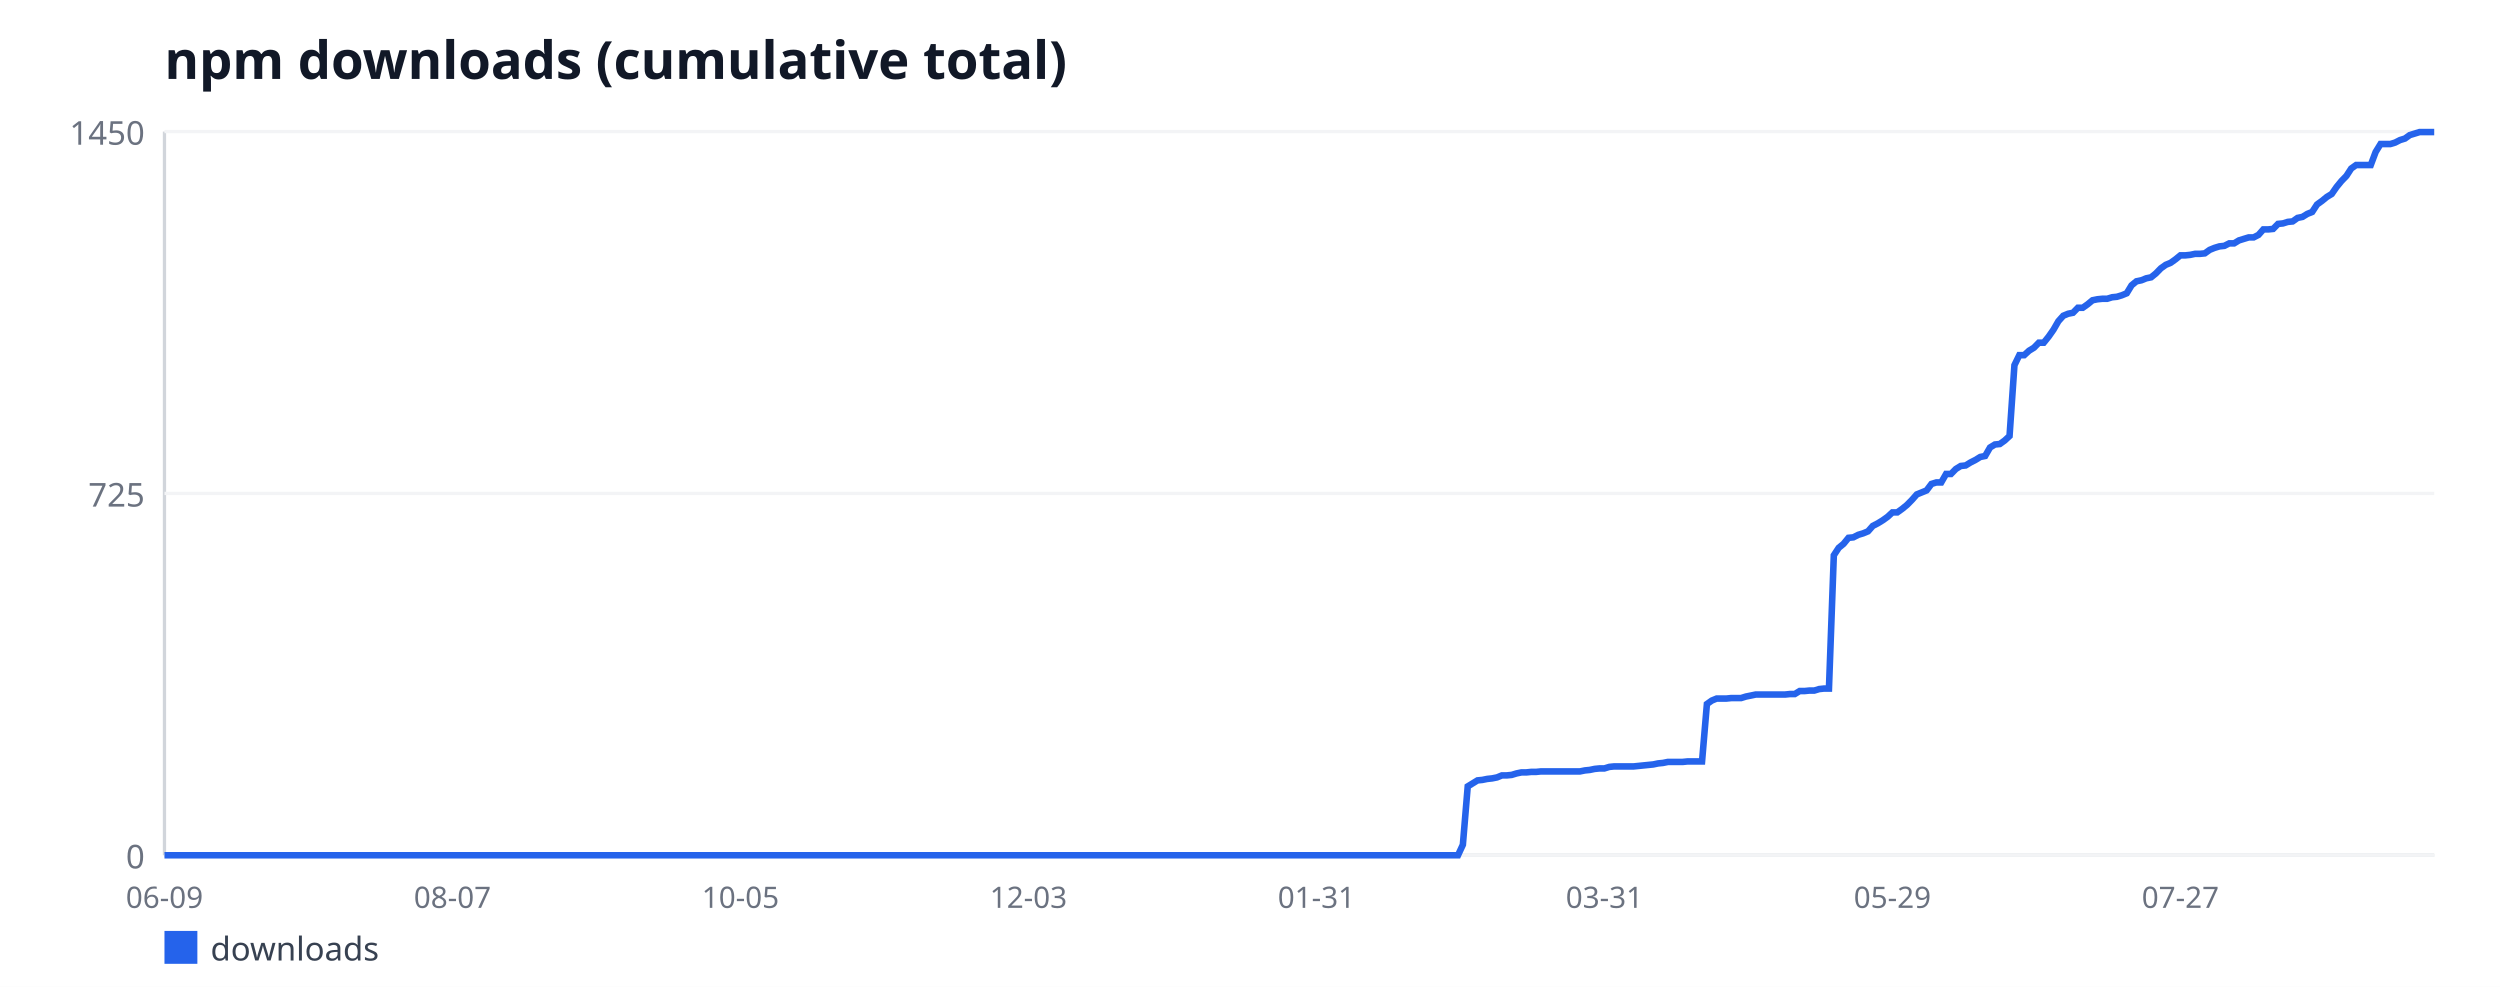
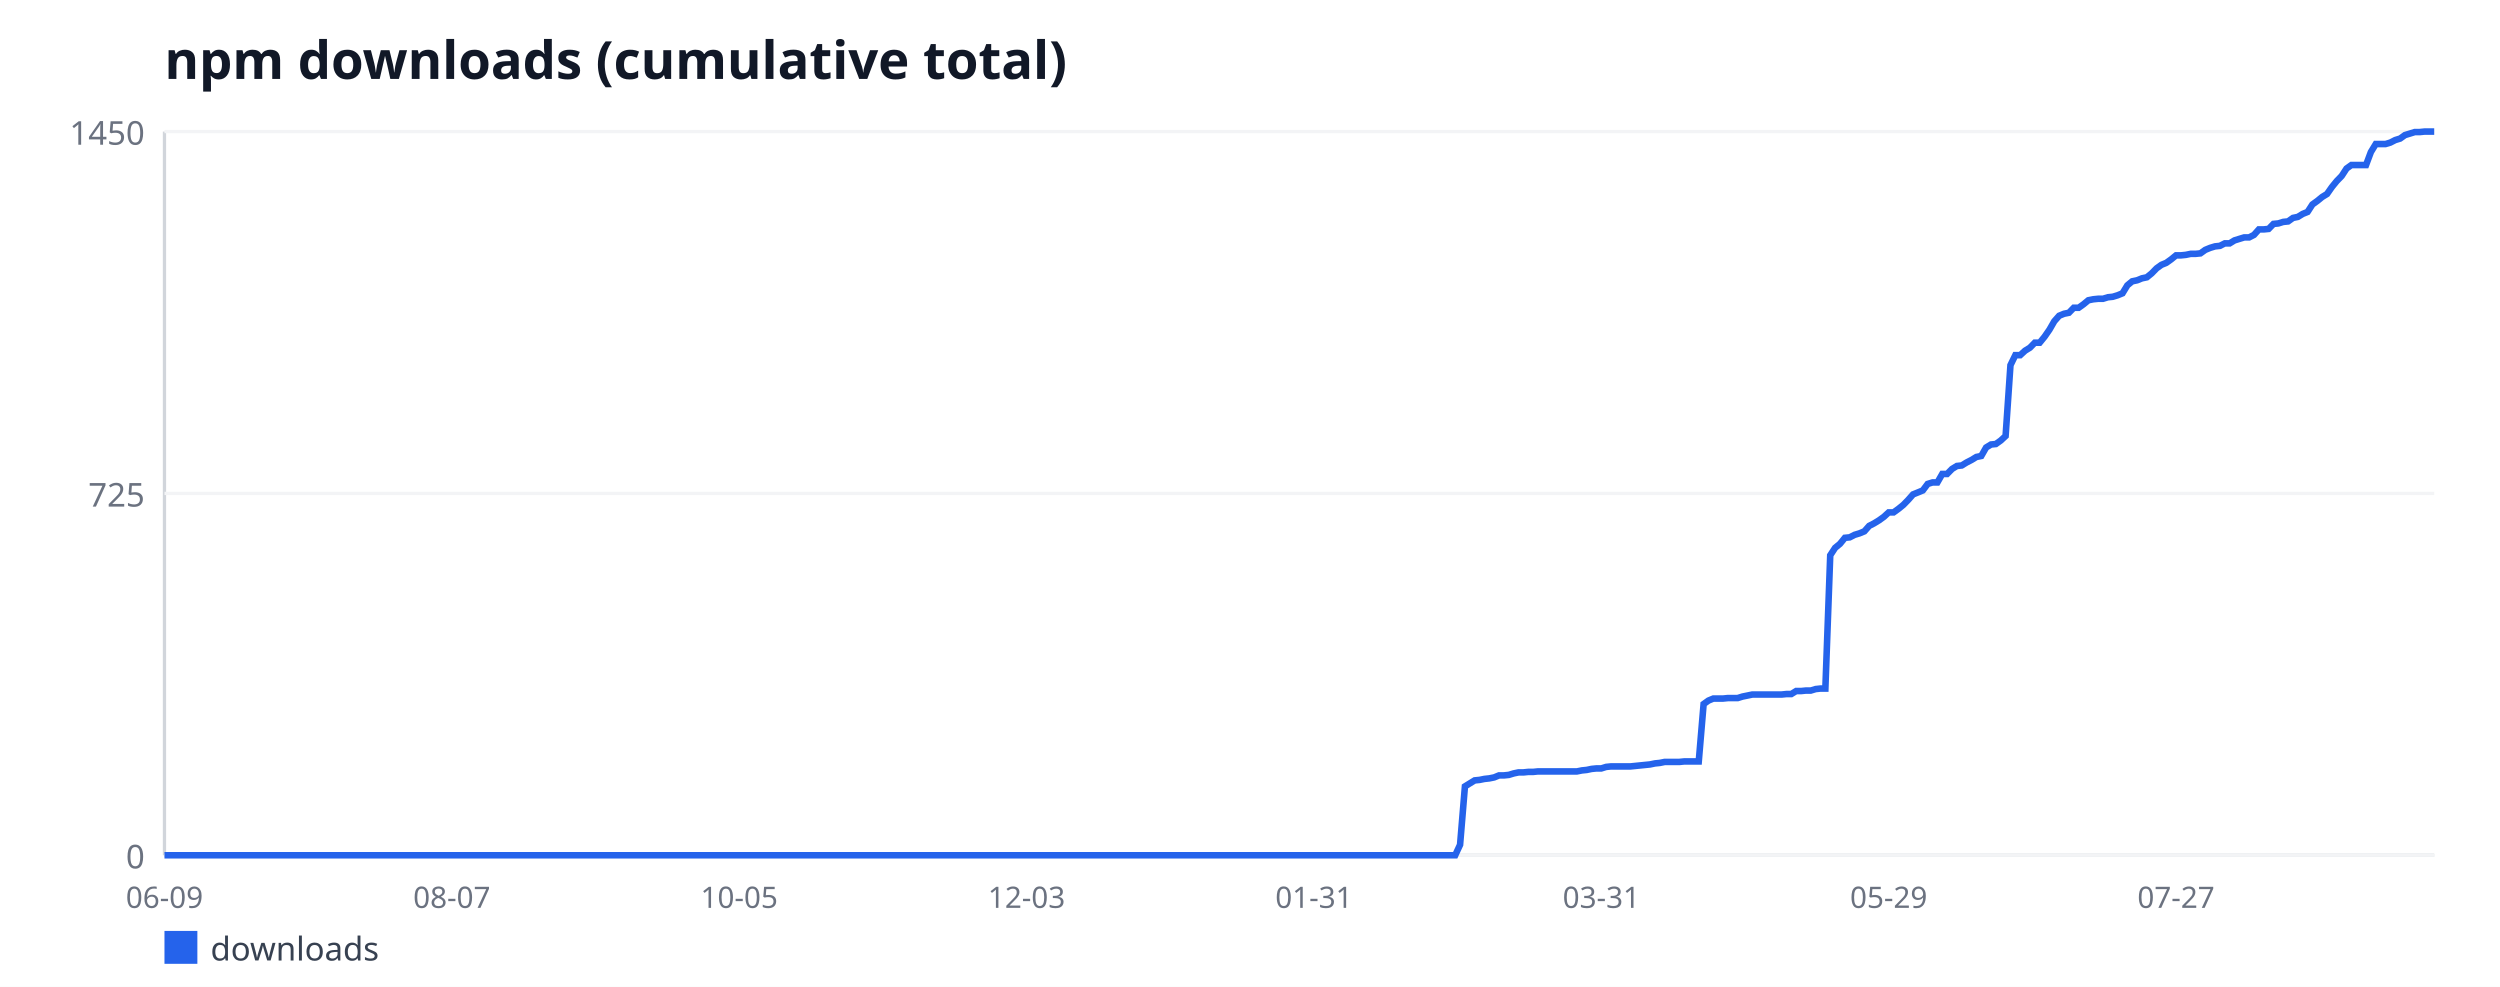
<svg xmlns="http://www.w3.org/2000/svg" width="760" height="300" viewBox="0 0 760 300" font-family="sans-serif">
  <rect width="760" height="300" fill="#ffffff" />
  <text x="50" y="24" font-size="16" font-weight="bold" fill="#111827">npm downloads (cumulative total)</text>
  <line x1="50" y1="40" x2="50" y2="260" stroke="#d1d5db" stroke-width="1" />
  <line x1="50" y1="260" x2="740" y2="260" stroke="#d1d5db" stroke-width="1" />
  <line x1="50" y1="260" x2="740" y2="260" stroke="#f3f4f6" stroke-width="1" />
  <text x="44" y="264" font-size="10" fill="#6b7280" text-anchor="end">0</text>
  <line x1="50" y1="150" x2="740" y2="150" stroke="#f3f4f6" stroke-width="1" />
  <text x="44" y="154" font-size="10" fill="#6b7280" text-anchor="end">725</text>
  <line x1="50" y1="40" x2="740" y2="40" stroke="#f3f4f6" stroke-width="1" />
  <text x="44" y="44" font-size="10" fill="#6b7280" text-anchor="end">1450</text>
  <text x="50" y="276" font-size="9" fill="#6b7280" text-anchor="middle">06-09</text>
-   <text x="137.55" y="276" font-size="9" fill="#6b7280" text-anchor="middle">08-07</text>
-   <text x="225.1" y="276" font-size="9" fill="#6b7280" text-anchor="middle">10-05</text>
-   <text x="312.65" y="276" font-size="9" fill="#6b7280" text-anchor="middle">12-03</text>
-   <text x="400.19" y="276" font-size="9" fill="#6b7280" text-anchor="middle">01-31</text>
-   <text x="487.74" y="276" font-size="9" fill="#6b7280" text-anchor="middle">03-31</text>
-   <text x="575.29" y="276" font-size="9" fill="#6b7280" text-anchor="middle">05-29</text>
-   <text x="662.84" y="276" font-size="9" fill="#6b7280" text-anchor="middle">07-27</text>
-   <polyline fill="none" stroke="#2563eb" stroke-width="2" points="50,260 51.48,260 52.97,260 54.45,260 55.94,260 57.42,260 58.9,260 60.39,260 61.87,260 63.35,260 64.84,260 66.32,260 67.81,260 69.29,260 70.77,260 72.26,260 73.74,260 75.23,260 76.71,260 78.19,260 79.68,260 81.16,260 82.65,260 84.13,260 85.61,260 87.1,260 88.58,260 90.06,260 91.55,260 93.03,260 94.52,260 96,260 97.48,260 98.97,260 100.45,260 101.94,260 103.42,260 104.9,260 106.39,260 107.87,260 109.35,260 110.84,260 112.32,260 113.81,260 115.29,260 116.77,260 118.26,260 119.74,260 121.23,260 122.71,260 124.19,260 125.68,260 127.16,260 128.65,260 130.13,260 131.61,260 133.1,260 134.58,260 136.06,260 137.55,260 139.03,260 140.52,260 142,260 143.48,260 144.97,260 146.45,260 147.94,260 149.42,260 150.9,260 152.39,260 153.87,260 155.35,260 156.84,260 158.32,260 159.81,260 161.29,260 162.77,260 164.26,260 165.74,260 167.23,260 168.71,260 170.19,260 171.68,260 173.16,260 174.65,260 176.13,260 177.61,260 179.1,260 180.58,260 182.06,260 183.55,260 185.03,260 186.52,260 188,260 189.48,260 190.97,260 192.45,260 193.94,260 195.42,260 196.9,260 198.39,260 199.87,260 201.35,260 202.84,260 204.32,260 205.81,260 207.29,260 208.77,260 210.26,260 211.74,260 213.23,260 214.71,260 216.19,260 217.68,260 219.16,260 220.65,260 222.13,260 223.61,260 225.1,260 226.58,260 228.06,260 229.55,260 231.03,260 232.52,260 234,260 235.48,260 236.97,260 238.45,260 239.94,260 241.42,260 242.9,260 244.39,260 245.87,260 247.35,260 248.84,260 250.32,260 251.81,260 253.29,260 254.77,260 256.26,260 257.74,260 259.23,260 260.71,260 262.19,260 263.68,260 265.16,260 266.65,260 268.13,260 269.61,260 271.1,260 272.58,260 274.06,260 275.55,260 277.03,260 278.52,260 280,260 281.48,260 282.97,260 284.45,260 285.94,260 287.42,260 288.9,260 290.39,260 291.87,260 293.35,260 294.84,260 296.32,260 297.81,260 299.29,260 300.77,260 302.26,260 303.74,260 305.23,260 306.71,260 308.19,260 309.68,260 311.16,260 312.65,260 314.13,260 315.61,260 317.1,260 318.58,260 320.06,260 321.55,260 323.03,260 324.52,260 326,260 327.48,260 328.97,260 330.45,260 331.94,260 333.42,260 334.9,260 336.39,260 337.87,260 339.35,260 340.84,260 342.32,260 343.81,260 345.29,260 346.77,260 348.26,260 349.74,260 351.23,260 352.71,260 354.19,260 355.68,260 357.16,260 358.65,260 360.13,260 361.61,260 363.1,260 364.58,260 366.06,260 367.55,260 369.03,260 370.52,260 372,260 373.48,260 374.97,260 376.45,260 377.94,260 379.42,260 380.9,260 382.39,260 383.87,260 385.35,260 386.84,260 388.32,260 389.81,260 391.29,260 392.77,260 394.26,260 395.74,260 397.23,260 398.71,260 400.19,260 401.68,260 403.16,260 404.65,260 406.13,260 407.61,260 409.1,260 410.58,260 412.06,260 413.55,260 415.03,260 416.52,260 418,260 419.48,260 420.97,260 422.45,260 423.94,260 425.42,260 426.9,260 428.39,260 429.87,260 431.35,260 432.84,260 434.32,260 435.81,260 437.29,260 438.77,260 440.26,260 441.74,260 443.23,260 444.71,256.81 446.19,239.06 447.68,238.15 449.16,237.24 450.65,237.09 452.13,236.79 453.61,236.63 455.1,236.33 456.58,235.72 458.06,235.72 459.55,235.57 461.03,235.12 462.52,234.81 464,234.81 465.48,234.66 466.97,234.66 468.45,234.51 469.94,234.51 471.42,234.51 472.9,234.51 474.39,234.51 475.87,234.51 477.35,234.51 478.84,234.51 480.32,234.51 481.81,234.21 483.29,234.06 484.77,233.75 486.26,233.6 487.74,233.6 489.23,233.14 490.71,232.99 492.19,232.99 493.68,232.99 495.16,232.99 496.65,232.99 498.13,232.84 499.61,232.69 501.1,232.54 502.58,232.39 504.06,232.08 505.55,231.93 507.03,231.63 508.52,231.63 510,231.63 511.48,231.63 512.97,231.48 514.45,231.48 515.94,231.48 517.42,231.48 518.9,214.03 520.39,212.97 521.87,212.36 523.35,212.36 524.84,212.36 526.32,212.21 527.81,212.21 529.29,212.21 530.77,211.75 532.26,211.45 533.74,211.14 535.23,211.14 536.71,211.14 538.19,211.14 539.68,211.14 541.16,211.14 542.65,211.14 544.13,210.99 545.61,210.99 547.1,210.08 548.58,210.08 550.06,209.93 551.55,209.93 553.03,209.48 554.52,209.32 556,209.32 557.48,168.81 558.97,166.54 560.45,165.32 561.94,163.5 563.42,163.35 564.9,162.59 566.39,162.14 567.87,161.53 569.35,159.86 570.84,159.1 572.32,158.19 573.81,157.13 575.29,155.77 576.77,155.77 578.26,154.7 579.74,153.49 581.23,151.97 582.71,150.3 584.19,149.7 585.68,149.09 587.16,147.12 588.65,146.66 590.13,146.66 591.61,144.08 593.1,144.08 594.58,142.57 596.06,141.66 597.55,141.5 599.03,140.59 600.52,139.83 602,138.92 603.48,138.62 604.97,136.04 606.45,135.13 607.94,134.98 609.42,133.92 610.9,132.55 612.39,111.01 613.87,107.97 615.35,107.97 616.84,106.61 618.32,105.7 619.81,104.18 621.29,104.18 622.77,102.36 624.26,100.23 625.74,97.66 627.23,95.99 628.71,95.38 630.19,95.08 631.68,93.56 633.16,93.56 634.65,92.5 636.13,91.28 637.61,90.98 639.1,90.83 640.58,90.83 642.06,90.37 643.55,90.22 645.03,89.77 646.52,89.16 648,86.73 649.48,85.52 650.97,85.21 652.45,84.61 653.94,84.3 655.42,83.09 656.9,81.57 658.39,80.51 659.87,79.9 661.35,78.84 662.84,77.63 664.32,77.63 665.81,77.48 667.29,77.17 668.77,77.17 670.26,77.02 671.74,75.96 673.23,75.35 674.71,74.9 676.19,74.74 677.68,73.99 679.16,73.99 680.65,73.08 682.13,72.62 683.61,72.17 685.1,72.17 686.58,71.41 688.06,69.74 689.55,69.74 691.03,69.59 692.52,68.07 694,67.92 695.48,67.46 696.97,67.31 698.45,66.25 699.94,65.94 701.42,65.03 702.9,64.43 704.39,62.15 705.87,61.09 707.35,59.88 708.84,58.97 710.32,56.84 711.81,55.02 713.29,53.5 714.77,51.23 716.26,50.17 717.74,50.17 719.23,50.17 720.71,50.17 722.19,46.22 723.68,43.79 725.16,43.79 726.65,43.79 728.13,43.34 729.61,42.58 731.1,42.12 732.58,41.06 734.06,40.61 735.55,40.15 737.03,40.15 738.52,40.15 740,40.15" />
+   <text x="137.36" y="276" font-size="9" fill="#6b7280" text-anchor="middle">08-07</text>
+   <text x="224.72" y="276" font-size="9" fill="#6b7280" text-anchor="middle">10-05</text>
+   <text x="312.08" y="276" font-size="9" fill="#6b7280" text-anchor="middle">12-03</text>
+   <text x="399.44" y="276" font-size="9" fill="#6b7280" text-anchor="middle">01-31</text>
+   <text x="486.8" y="276" font-size="9" fill="#6b7280" text-anchor="middle">03-31</text>
+   <text x="574.16" y="276" font-size="9" fill="#6b7280" text-anchor="middle">05-29</text>
+   <text x="661.52" y="276" font-size="9" fill="#6b7280" text-anchor="middle">07-27</text>
+   <polyline fill="none" stroke="#2563eb" stroke-width="2" points="50,260 51.48,260 52.96,260 54.44,260 55.92,260 57.4,260 58.88,260 60.36,260 61.85,260 63.33,260 64.81,260 66.29,260 67.77,260 69.25,260 70.73,260 72.21,260 73.69,260 75.17,260 76.65,260 78.13,260 79.61,260 81.09,260 82.58,260 84.06,260 85.54,260 87.02,260 88.5,260 89.98,260 91.46,260 92.94,260 94.42,260 95.9,260 97.38,260 98.86,260 100.34,260 101.82,260 103.3,260 104.79,260 106.27,260 107.75,260 109.23,260 110.71,260 112.19,260 113.67,260 115.15,260 116.63,260 118.11,260 119.59,260 121.07,260 122.55,260 124.03,260 125.52,260 127,260 128.48,260 129.96,260 131.44,260 132.92,260 134.4,260 135.88,260 137.36,260 138.84,260 140.32,260 141.8,260 143.28,260 144.76,260 146.24,260 147.73,260 149.21,260 150.69,260 152.17,260 153.65,260 155.13,260 156.61,260 158.09,260 159.57,260 161.05,260 162.53,260 164.01,260 165.49,260 166.97,260 168.45,260 169.94,260 171.42,260 172.9,260 174.38,260 175.86,260 177.34,260 178.82,260 180.3,260 181.78,260 183.26,260 184.74,260 186.22,260 187.7,260 189.18,260 190.67,260 192.15,260 193.63,260 195.11,260 196.59,260 198.07,260 199.55,260 201.03,260 202.51,260 203.99,260 205.47,260 206.95,260 208.43,260 209.91,260 211.39,260 212.88,260 214.36,260 215.84,260 217.32,260 218.8,260 220.28,260 221.76,260 223.24,260 224.72,260 226.2,260 227.68,260 229.16,260 230.64,260 232.12,260 233.61,260 235.09,260 236.57,260 238.05,260 239.53,260 241.01,260 242.49,260 243.97,260 245.45,260 246.93,260 248.41,260 249.89,260 251.37,260 252.85,260 254.33,260 255.82,260 257.3,260 258.78,260 260.26,260 261.74,260 263.22,260 264.7,260 266.18,260 267.66,260 269.14,260 270.62,260 272.1,260 273.58,260 275.06,260 276.55,260 278.03,260 279.51,260 280.99,260 282.47,260 283.95,260 285.43,260 286.91,260 288.39,260 289.87,260 291.35,260 292.83,260 294.31,260 295.79,260 297.27,260 298.76,260 300.24,260 301.72,260 303.2,260 304.68,260 306.16,260 307.64,260 309.12,260 310.6,260 312.08,260 313.56,260 315.04,260 316.52,260 318,260 319.48,260 320.97,260 322.45,260 323.93,260 325.41,260 326.89,260 328.37,260 329.85,260 331.33,260 332.81,260 334.29,260 335.77,260 337.25,260 338.73,260 340.21,260 341.7,260 343.18,260 344.66,260 346.14,260 347.62,260 349.1,260 350.58,260 352.06,260 353.54,260 355.02,260 356.5,260 357.98,260 359.46,260 360.94,260 362.42,260 363.91,260 365.39,260 366.87,260 368.35,260 369.83,260 371.31,260 372.79,260 374.27,260 375.75,260 377.23,260 378.71,260 380.19,260 381.67,260 383.15,260 384.64,260 386.12,260 387.6,260 389.08,260 390.56,260 392.04,260 393.52,260 395,260 396.48,260 397.96,260 399.44,260 400.92,260 402.4,260 403.88,260 405.36,260 406.85,260 408.33,260 409.81,260 411.29,260 412.77,260 414.25,260 415.73,260 417.21,260 418.69,260 420.17,260 421.65,260 423.13,260 424.61,260 426.09,260 427.58,260 429.06,260 430.54,260 432.02,260 433.5,260 434.98,260 436.46,260 437.94,260 439.42,260 440.9,260 442.38,260 443.86,256.81 445.34,239.06 446.82,238.15 448.3,237.24 449.79,237.09 451.27,236.79 452.75,236.63 454.23,236.33 455.71,235.72 457.19,235.72 458.67,235.57 460.15,235.12 461.63,234.81 463.11,234.81 464.59,234.66 466.07,234.66 467.55,234.51 469.03,234.51 470.52,234.51 472,234.51 473.48,234.51 474.96,234.51 476.44,234.51 477.92,234.51 479.4,234.51 480.88,234.21 482.36,234.06 483.84,233.75 485.32,233.6 486.8,233.6 488.28,233.14 489.76,232.99 491.24,232.99 492.73,232.99 494.21,232.99 495.69,232.99 497.17,232.84 498.65,232.69 500.13,232.54 501.61,232.39 503.09,232.08 504.57,231.93 506.05,231.63 507.53,231.63 509.01,231.63 510.49,231.63 511.97,231.48 513.45,231.48 514.94,231.48 516.42,231.48 517.9,214.03 519.38,212.97 520.86,212.36 522.34,212.36 523.82,212.36 525.3,212.21 526.78,212.21 528.26,212.21 529.74,211.75 531.22,211.45 532.7,211.14 534.18,211.14 535.67,211.14 537.15,211.14 538.63,211.14 540.11,211.14 541.59,211.14 543.07,210.99 544.55,210.99 546.03,210.08 547.51,210.08 548.99,209.93 550.47,209.93 551.95,209.48 553.43,209.32 554.91,209.32 556.39,168.81 557.88,166.54 559.36,165.32 560.84,163.5 562.32,163.35 563.8,162.59 565.28,162.14 566.76,161.53 568.24,159.86 569.72,159.1 571.2,158.19 572.68,157.13 574.16,155.77 575.64,155.77 577.12,154.7 578.61,153.49 580.09,151.97 581.57,150.3 583.05,149.7 584.53,149.09 586.01,147.12 587.49,146.66 588.97,146.66 590.45,144.08 591.93,144.08 593.41,142.57 594.89,141.66 596.37,141.5 597.85,140.59 599.33,139.83 600.82,138.92 602.3,138.62 603.78,136.04 605.26,135.13 606.74,134.98 608.22,133.92 609.7,132.55 611.18,111.01 612.66,107.97 614.14,107.97 615.62,106.61 617.1,105.7 618.58,104.18 620.06,104.18 621.55,102.36 623.03,100.23 624.51,97.66 625.99,95.99 627.47,95.38 628.95,95.08 630.43,93.56 631.91,93.56 633.39,92.5 634.87,91.28 636.35,90.98 637.83,90.83 639.31,90.83 640.79,90.37 642.27,90.22 643.76,89.77 645.24,89.16 646.72,86.73 648.2,85.52 649.68,85.21 651.16,84.61 652.64,84.3 654.12,83.09 655.6,81.57 657.08,80.51 658.56,79.9 660.04,78.84 661.52,77.63 663,77.63 664.48,77.48 665.97,77.17 667.45,77.17 668.93,77.02 670.41,75.96 671.89,75.35 673.37,74.9 674.85,74.74 676.33,73.99 677.81,73.99 679.29,73.08 680.77,72.62 682.25,72.17 683.73,72.17 685.21,71.41 686.7,69.74 688.18,69.74 689.66,69.59 691.14,68.07 692.62,67.92 694.1,67.46 695.58,67.31 697.06,66.25 698.54,65.94 700.02,65.03 701.5,64.43 702.98,62.15 704.46,61.09 705.94,59.88 707.42,58.97 708.91,56.84 710.39,55.02 711.87,53.5 713.35,51.23 714.83,50.17 716.31,50.17 717.79,50.17 719.27,50.17 720.75,46.22 722.23,43.79 723.71,43.79 725.19,43.79 726.67,43.34 728.15,42.58 729.64,42.12 731.12,41.06 732.6,40.61 734.08,40.15 735.56,40.15 737.04,40 738.52,40 740,40" />
  <rect x="50" y="283" width="10" height="10" fill="#2563eb" />
  <text x="64" y="292" font-size="10" fill="#374151">downloads</text>
</svg>
